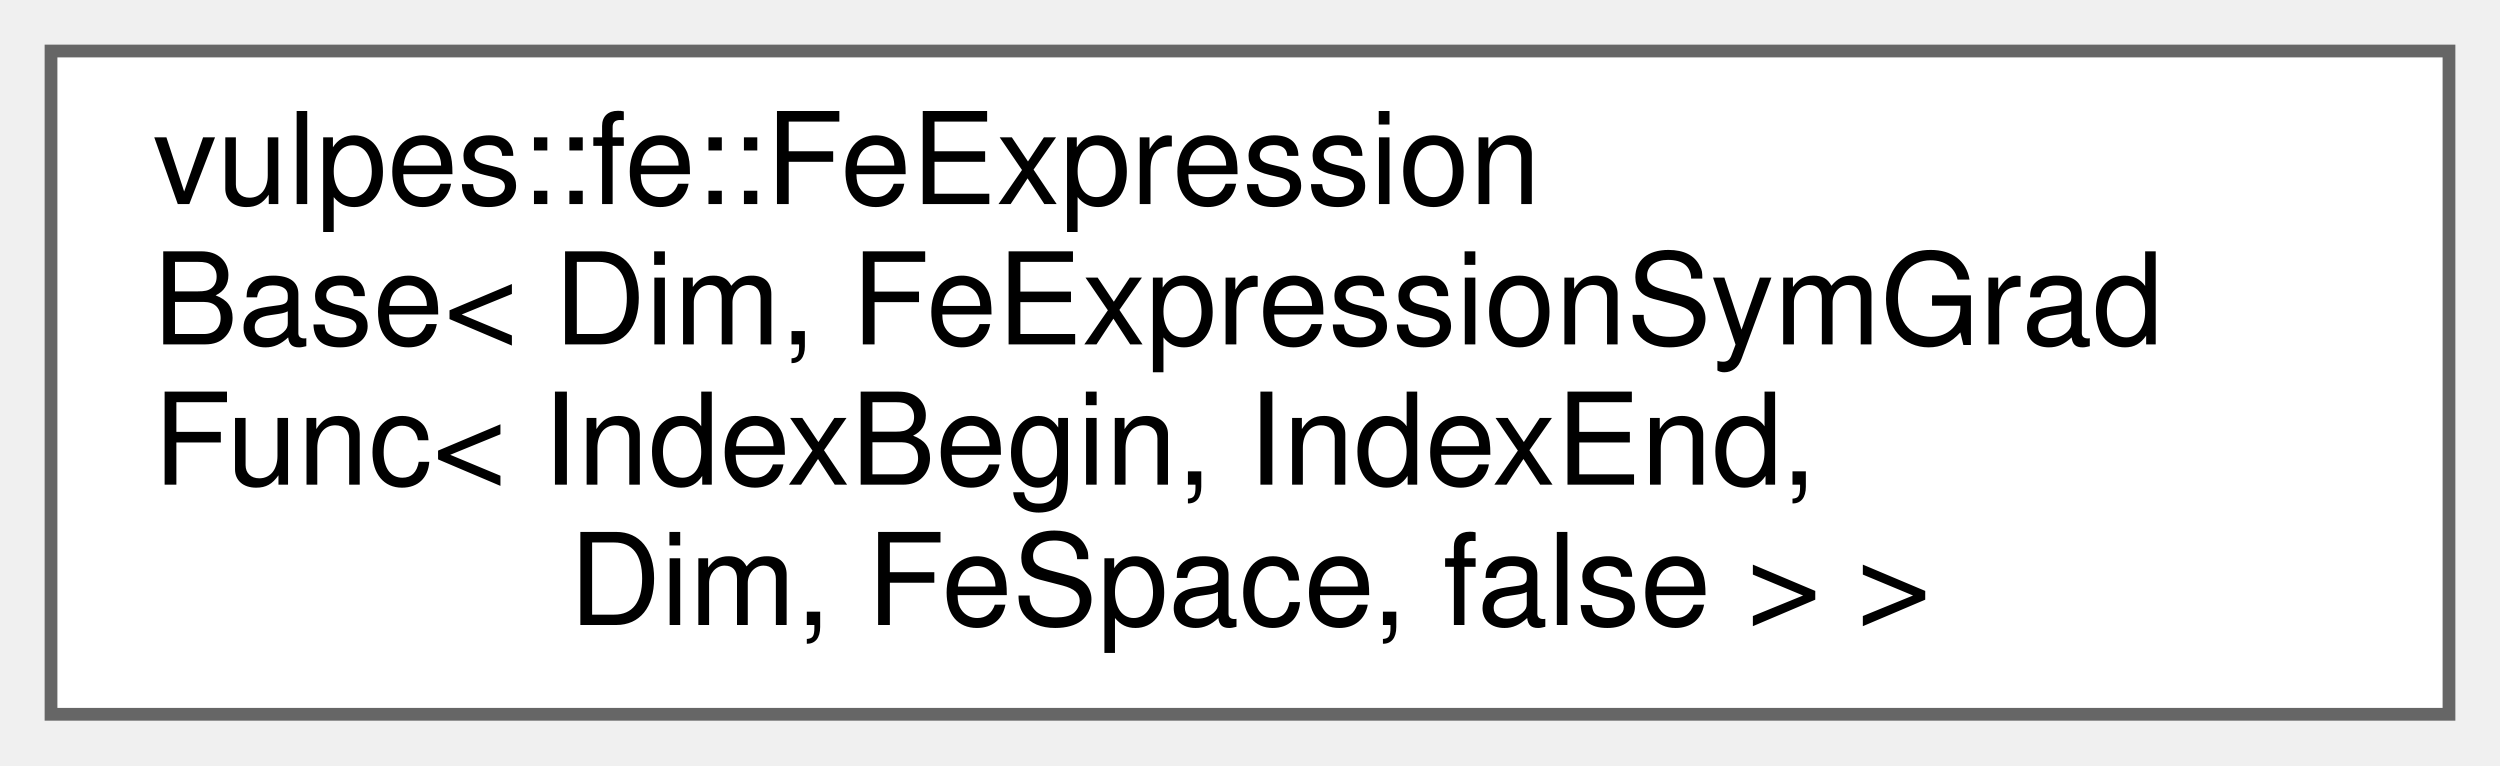
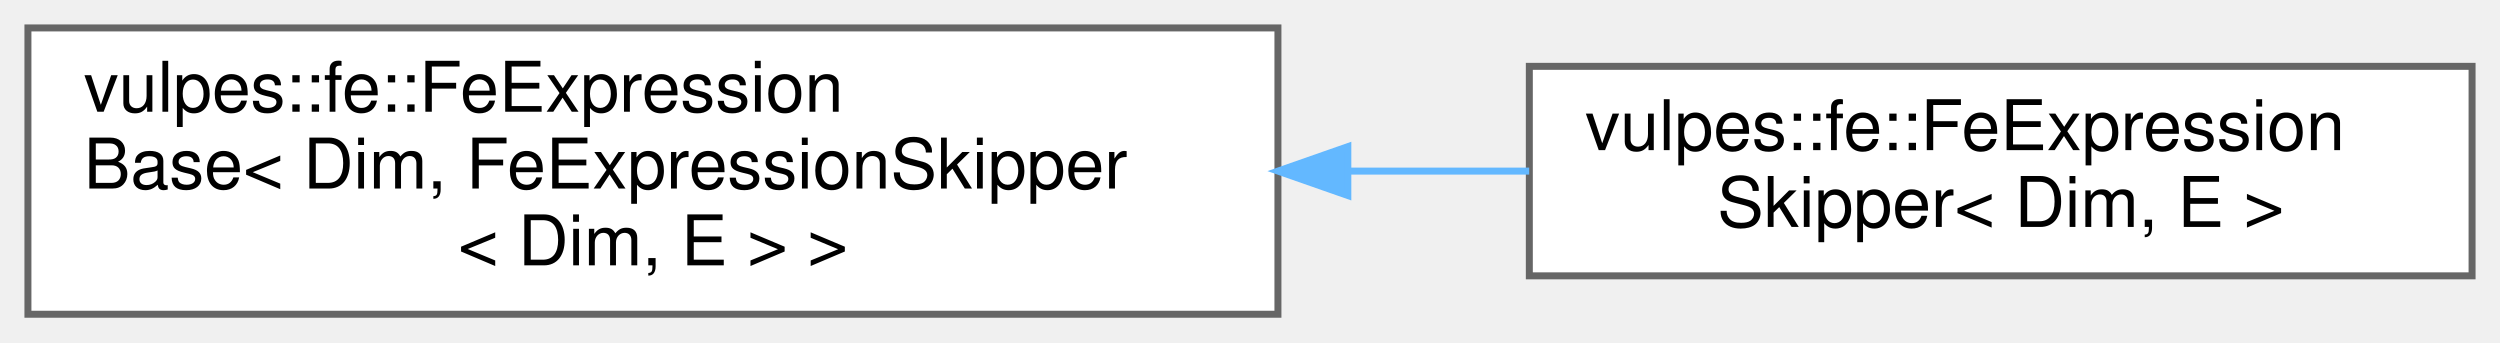
- <svg xmlns="http://www.w3.org/2000/svg" xmlns:xlink="http://www.w3.org/1999/xlink" width="196pt" height="60pt" viewBox="0.00 0.00 196.00 60.00">
-   <g id="graph0" class="graph" transform="scale(1 1) rotate(0) translate(4 56)">
+ <svg xmlns="http://www.w3.org/2000/svg" xmlns:xlink="http://www.w3.org/1999/xlink" width="358pt" height="49pt" viewBox="0.00 0.00 358.00 49.00">
+   <g id="graph0" class="graph" transform="scale(1 1) rotate(0) translate(4 45)">
    <g id="Node000000" class="node">
      <g id="a_Node000000">
        <a xlink:href="classvulpes_1_1fe_1_1FeExpressionBase.html" target="_top" xlink:title=" ">
-           <polygon fill="white" stroke="#666666" points="188,-52 0,-52 0,0 188,0 188,-52" />
-           <text text-anchor="start" x="8" y="-40" font-family="Helvetica,sans-Serif" font-size="10.00">vulpes::fe::FeExpression</text>
-           <text text-anchor="start" x="8" y="-29" font-family="Helvetica,sans-Serif" font-size="10.00">Base&lt; Dim, FeExpressionSymGrad</text>
-           <text text-anchor="start" x="8" y="-18" font-family="Helvetica,sans-Serif" font-size="10.00">Func&lt; IndexBegin, IndexEnd,</text>
-           <text text-anchor="middle" x="94" y="-7" font-family="Helvetica,sans-Serif" font-size="10.00"> Dim, FeSpace, false &gt; &gt;</text>
+           <polygon fill="white" stroke="#666666" points="179,-41 0,-41 0,0 179,0 179,-41" />
+           <text text-anchor="start" x="8" y="-29" font-family="Helvetica,sans-Serif" font-size="10.00">vulpes::fe::FeExpression</text>
+           <text text-anchor="start" x="8" y="-18" font-family="Helvetica,sans-Serif" font-size="10.00">Base&lt; Dim, FeExpressionSkipper</text>
+           <text text-anchor="middle" x="89.5" y="-7" font-family="Helvetica,sans-Serif" font-size="10.00">&lt; Dim, E &gt; &gt;</text>
+         </a>
+       </g>
+     </g>
+     <g id="Node000001" class="node">
+       <g id="a_Node000001">
+         <a xlink:href="classvulpes_1_1fe_1_1FeExpressionSkipper.html" target="_top" xlink:title="Class that is used to skip the computation of the expression (first parameter) if the rule is not ver...">
+           <polygon fill="white" stroke="#666666" points="350,-35.5 215,-35.5 215,-5.5 350,-5.5 350,-35.5" />
+           <text text-anchor="start" x="223" y="-23.5" font-family="Helvetica,sans-Serif" font-size="10.00">vulpes::fe::FeExpression</text>
+           <text text-anchor="middle" x="282.5" y="-12.5" font-family="Helvetica,sans-Serif" font-size="10.00">Skipper&lt; Dim, E &gt;</text>
+         </a>
+       </g>
+     </g>
+     <g id="edge56_Node000000_Node000001" class="edge">
+       <g id="a_edge56_Node000000_Node000001">
+         <a xlink:title=" ">
+           <path fill="none" stroke="#63b8ff" d="M189.24,-20.5C197.95,-20.5 206.63,-20.5 214.98,-20.5" />
+           <polygon fill="#63b8ff" stroke="#63b8ff" points="189.01,-17 179.01,-20.5 189.01,-24 189.01,-17" />
        </a>
      </g>
    </g>
  </g>
</svg>
